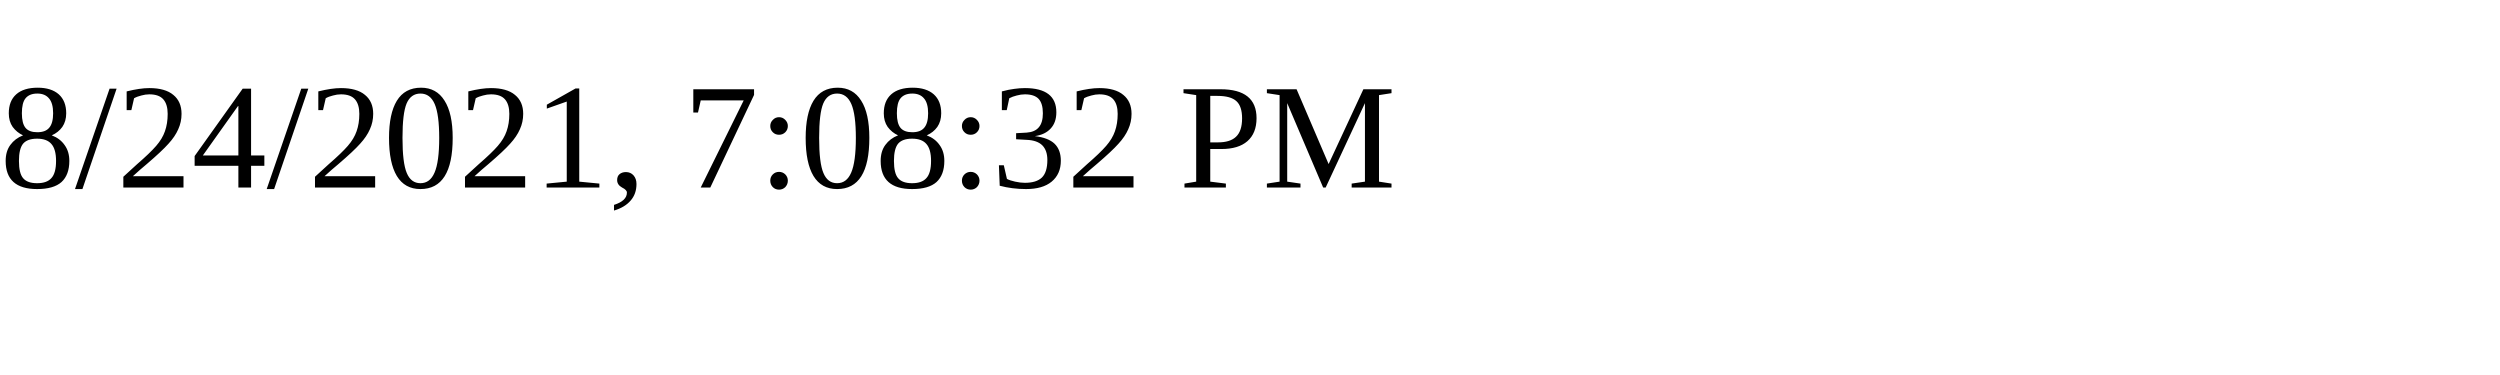
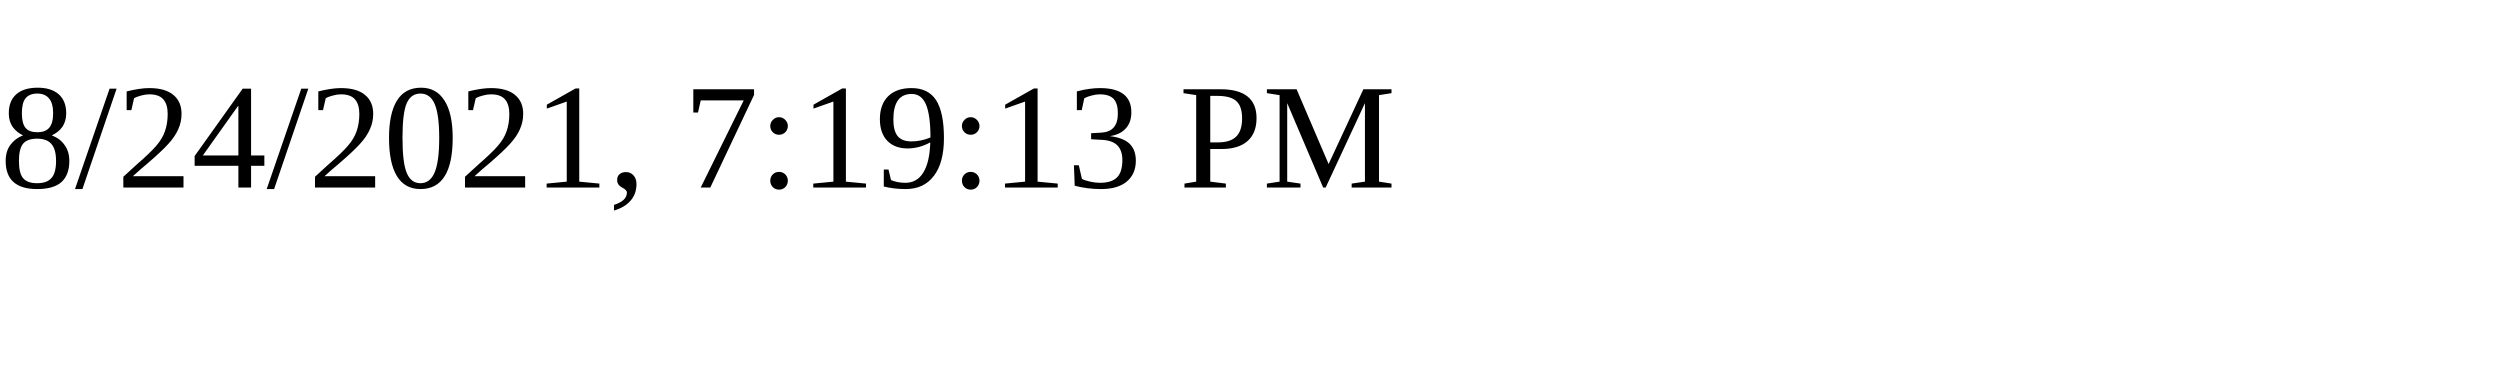
<svg xmlns="http://www.w3.org/2000/svg" height="30" width="200">
-   <text x="0" y="15">8/24/2021, 7:08:32 PM</text>
+   <text x="0" y="15">8/24/2021, 7:19:13 PM</text>
</svg>
